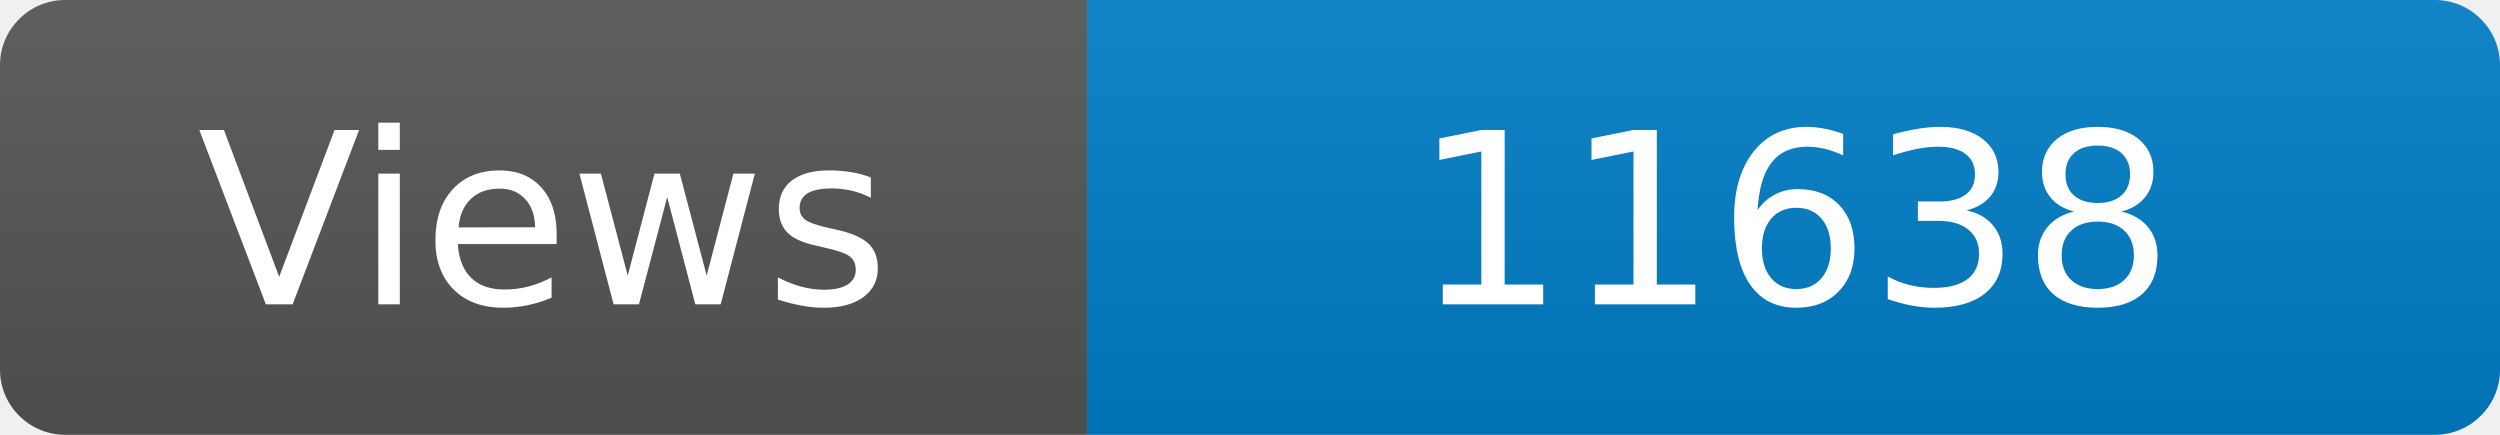
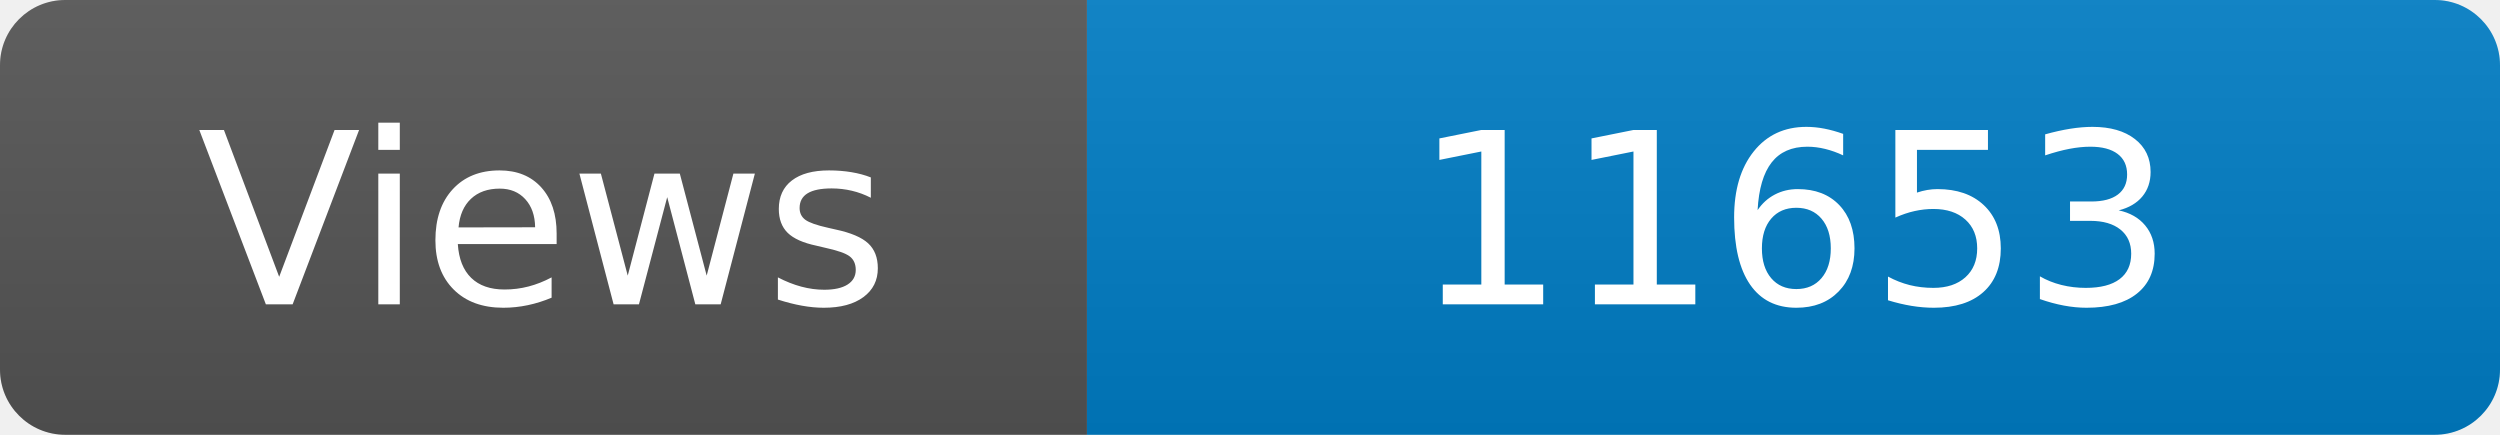
<svg xmlns="http://www.w3.org/2000/svg" width="115" height="20" role="img" aria-label="Maintained?: yes">
  <linearGradient id="s" x2="0" y2="100%">
    <stop offset="0" stop-color="#bbb" stop-opacity=".1" />
    <stop offset="1" stop-opacity=".1" />
  </linearGradient>
  <clipPath id="r">
    <rect width="115" height="20" rx="3" fill="#fff" />
  </clipPath>
  <g clip-path="url(#r)">
    <rect width="50" height="20" fill="#555" />
    <rect x="50" width="160" height="20" fill="#007ec6" />
    <rect width="115" height="20" fill="url(#s)" />
  </g>
  <g fill="#fff" text-anchor="middle" font-family="Verdana,Geneva,DejaVu Sans,sans-serif" font-size="110">
    <text x="250" y="140" transform="scale(.1)" fill="#fff">Views</text>
-     <text x="825" y="140" transform="scale(.1)" fill="#fff">11638</text>
+     <text x="825" y="140" transform="scale(.1)" fill="#fff">11653</text>
  </g>
</svg>
